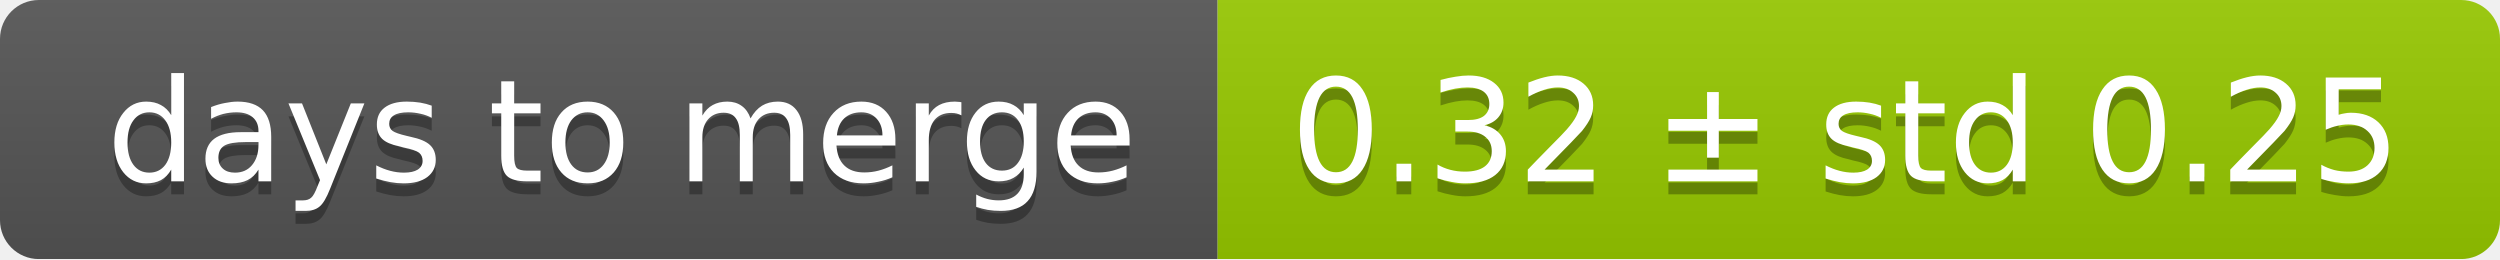
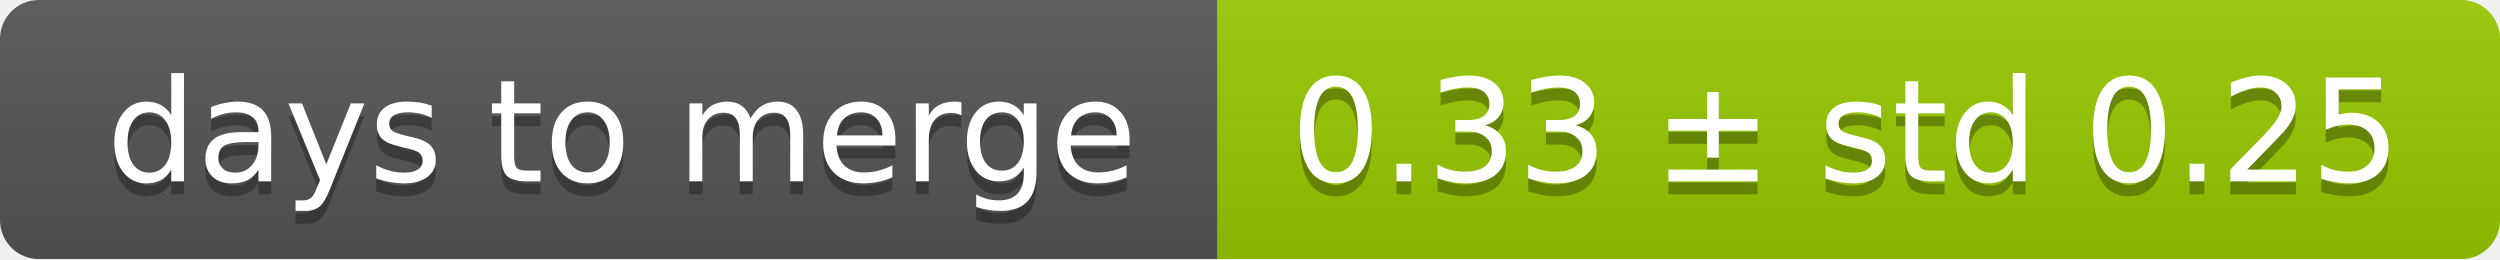
<svg xmlns="http://www.w3.org/2000/svg" width="193" height="20">
  <linearGradient id="smooth" x2="0" y2="100%">
    <stop offset="0" stop-color="#bbb" stop-opacity=".1" />
    <stop offset="1" stop-opacity=".1" />
  </linearGradient>
  <mask id="round">
    <rect width="193" height="20" rx="3" fill="#fff" />
  </mask>
  <g mask="url(#round)">
    <rect width="94" height="20" fill="#555" />
    <rect x="94" width="99" height="20" fill="#97ca00" />
    <rect width="193" height="20" fill="url(#smooth)" />
  </g>
  <g fill="#fff" text-anchor="middle" font-family="DejaVu Sans,Verdana,Geneva,sans-serif" font-size="11">
    <text x="48" y="15" fill="#010101" fill-opacity=".3">days to merge</text>
    <text x="48" y="14">days to merge</text>
-     <text x="142.5" y="15" fill="#010101" fill-opacity=".3">0.32 ± std 0.25</text>
-     <text x="142.5" y="14">0.32 ± std 0.25</text>
+     <text x="142.5" y="15" fill="#010101" fill-opacity=".3">0.33 ± std 0.25</text>
+     <text x="142.5" y="14">0.33 ± std 0.25</text>
  </g>
</svg>
